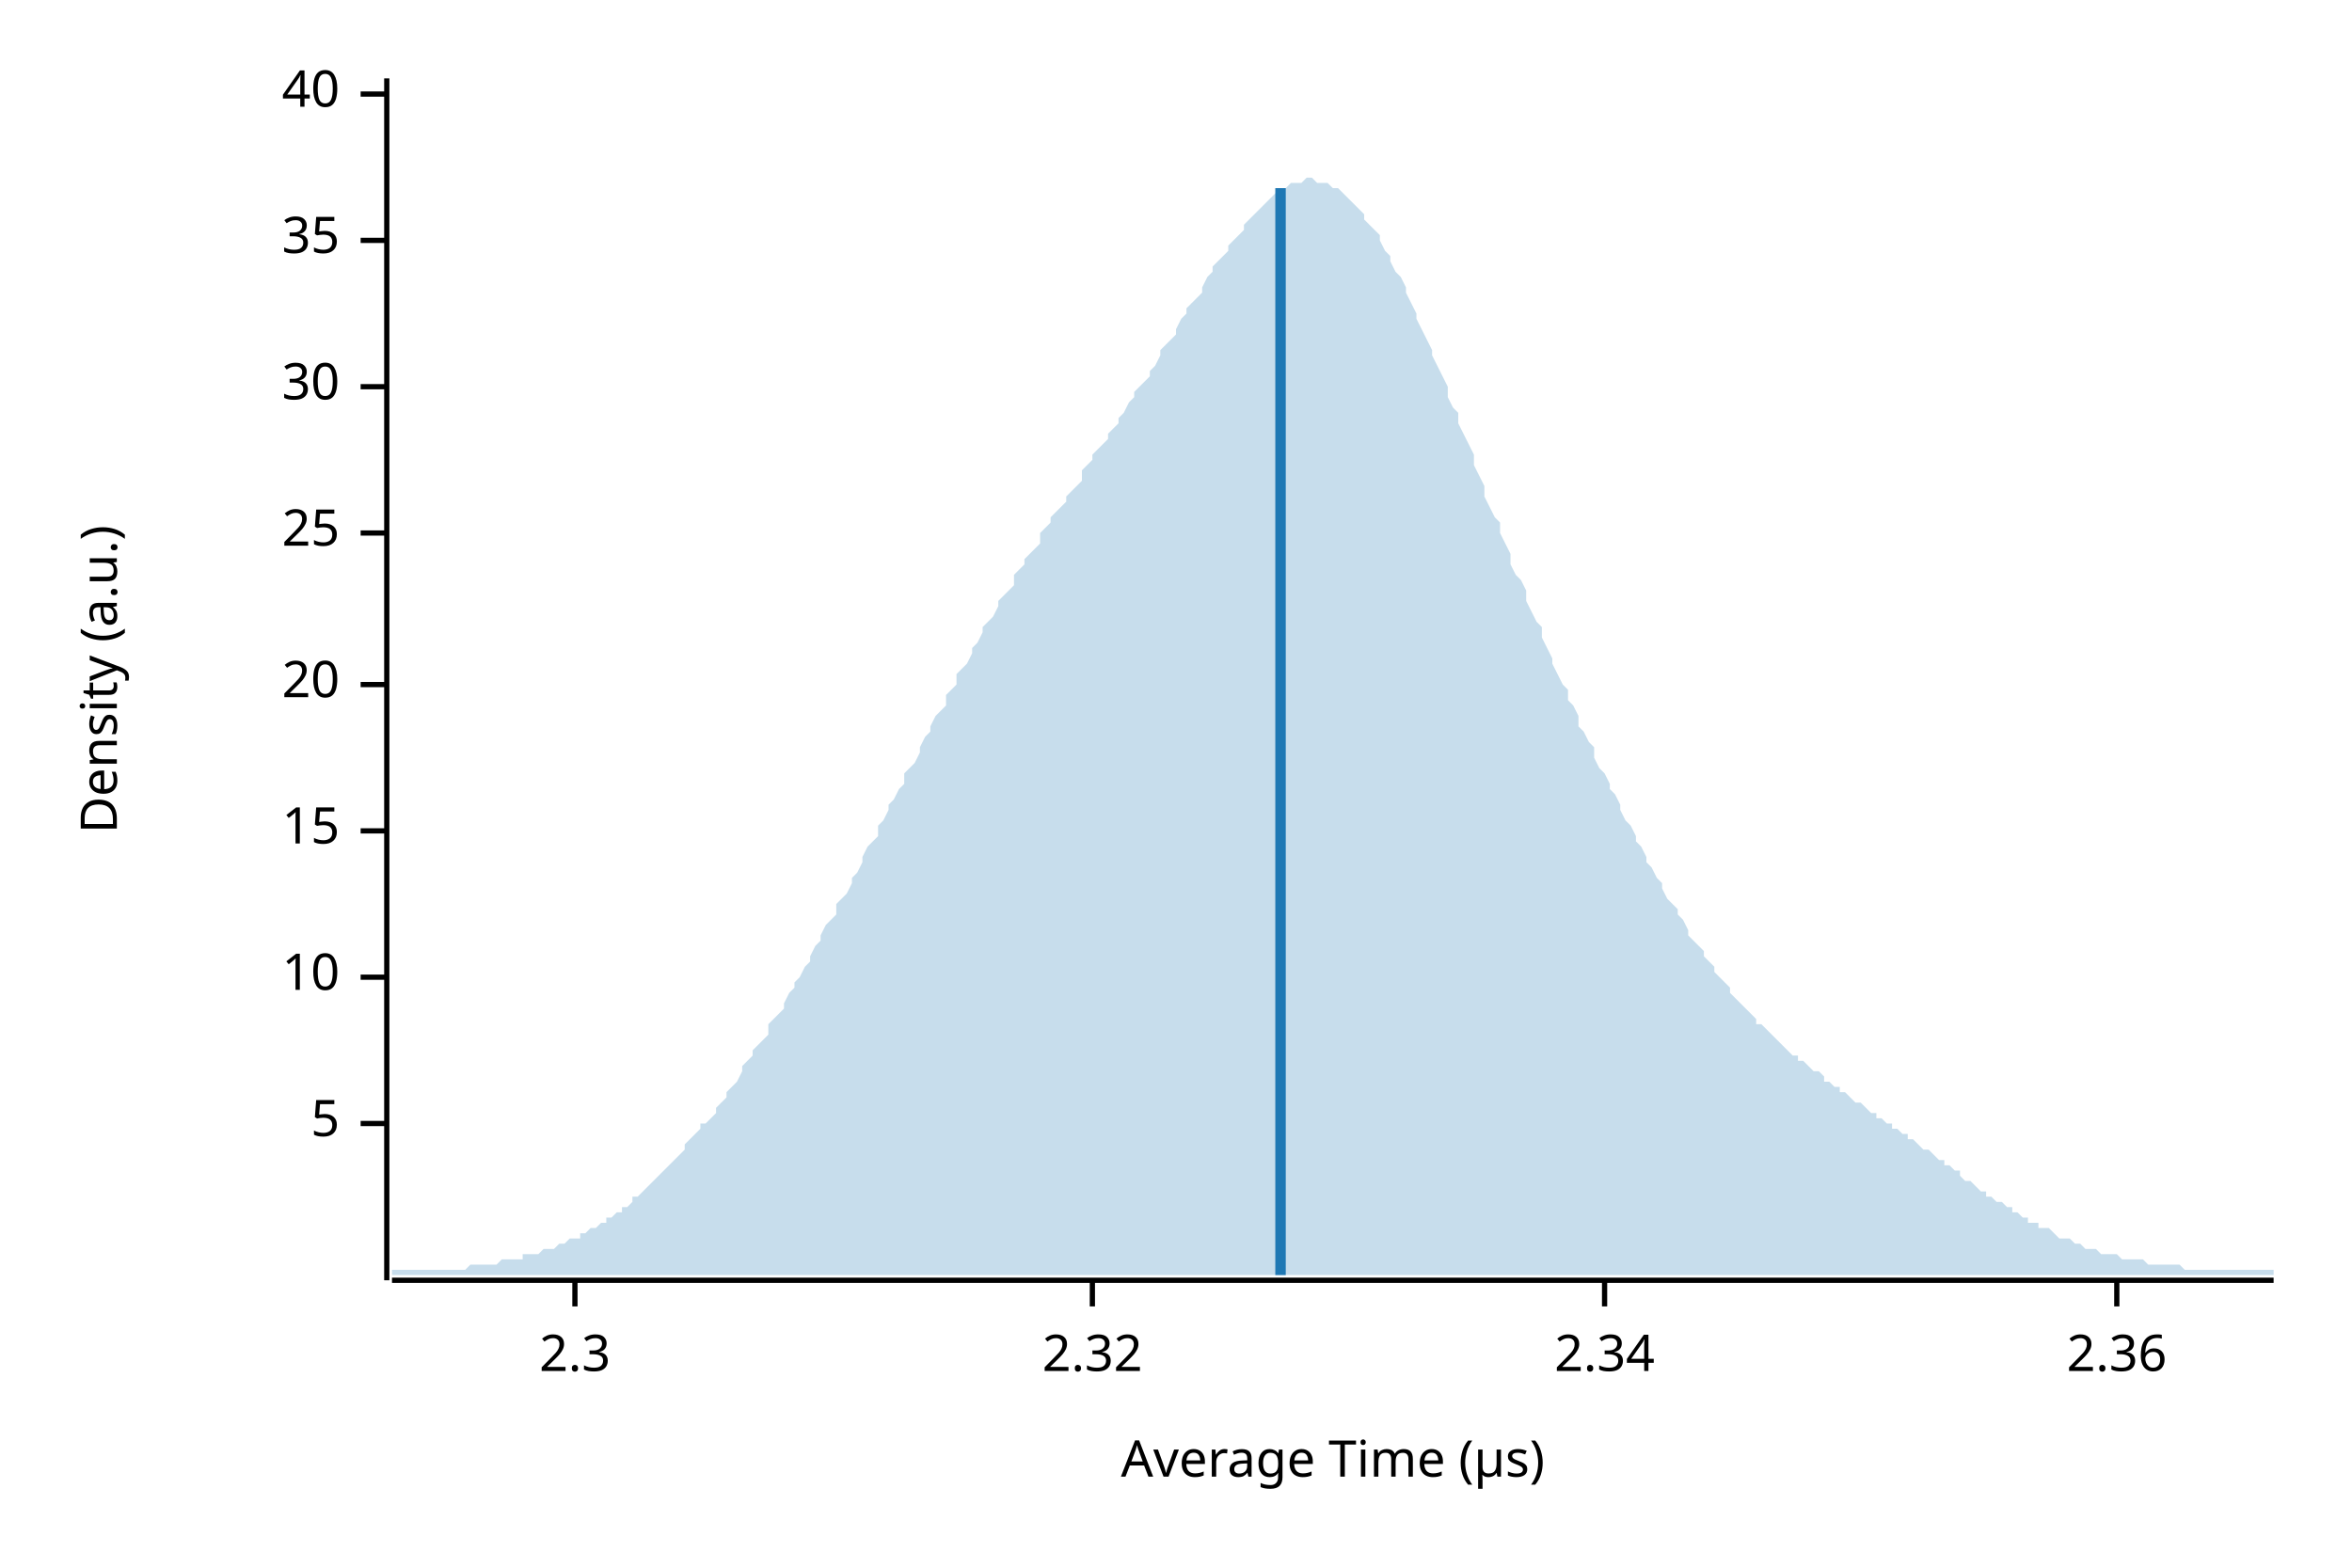
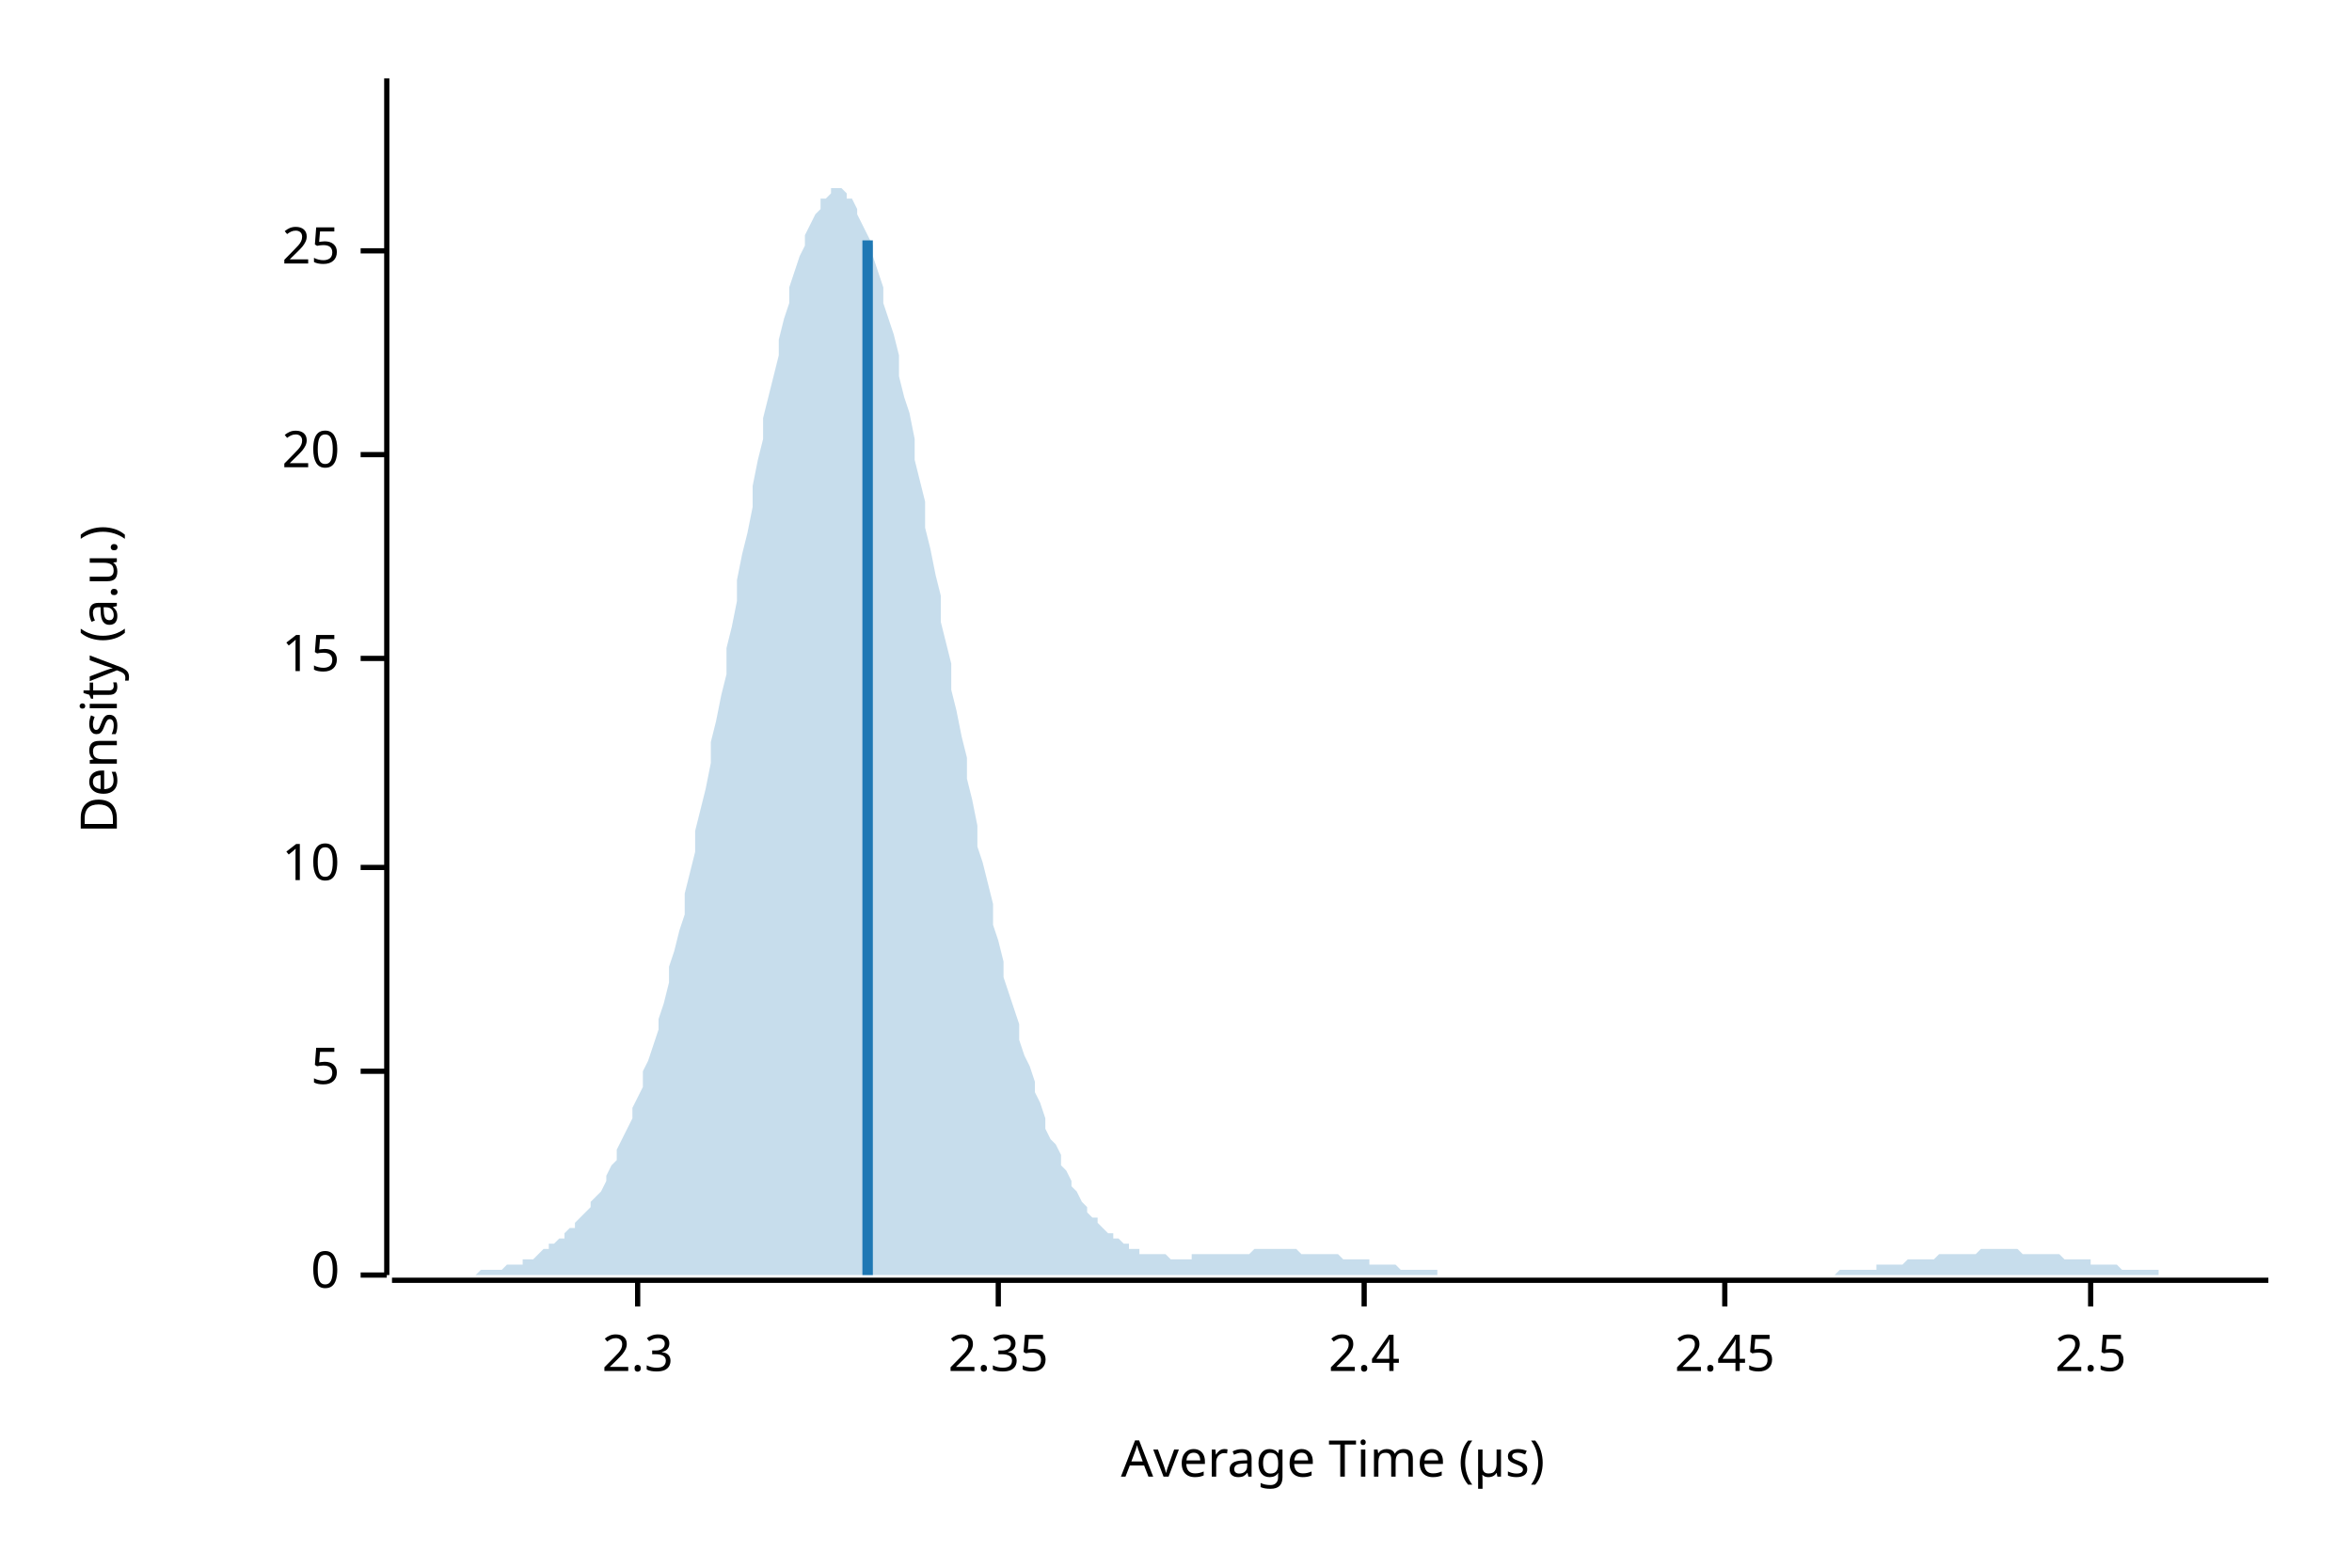
<svg xmlns="http://www.w3.org/2000/svg" width="450" height="300" viewBox="0 0 450 300">
  <text x="15" y="130" dy="0.76em" text-anchor="middle" font-family="sans-serif" font-size="9.677" opacity="1" fill="#000000" transform="rotate(270, 15, 130)">
Density (a.u.)
</text>
  <text x="255" y="285" dy="-0.5ex" text-anchor="middle" font-family="sans-serif" font-size="9.677" opacity="1" fill="#000000">
Average Time (µs)
</text>
-   <polyline fill="none" opacity="1" stroke="#000000" stroke-width="1" points="74,15 74,245 " />
-   <text x="65" y="215" dy="0.5ex" text-anchor="end" font-family="sans-serif" font-size="9.677" opacity="1" fill="#000000">
+   <polyline fill="none" opacity="1" stroke="#000000" stroke-width="1" points="74,15 74,244 " />
+   <text x="65" y="244" dy="0.5ex" text-anchor="end" font-family="sans-serif" font-size="9.677" opacity="1" fill="#000000">
+ 0
+ </text>
+   <polyline fill="none" opacity="1" stroke="#000000" stroke-width="1" points="69,244 74,244 " />
+   <text x="65" y="205" dy="0.5ex" text-anchor="end" font-family="sans-serif" font-size="9.677" opacity="1" fill="#000000">
5
</text>
-   <polyline fill="none" opacity="1" stroke="#000000" stroke-width="1" points="69,215 74,215 " />
-   <text x="65" y="187" dy="0.5ex" text-anchor="end" font-family="sans-serif" font-size="9.677" opacity="1" fill="#000000">
+   <polyline fill="none" opacity="1" stroke="#000000" stroke-width="1" points="69,205 74,205 " />
+   <text x="65" y="166" dy="0.5ex" text-anchor="end" font-family="sans-serif" font-size="9.677" opacity="1" fill="#000000">
10
</text>
-   <polyline fill="none" opacity="1" stroke="#000000" stroke-width="1" points="69,187 74,187 " />
-   <text x="65" y="159" dy="0.5ex" text-anchor="end" font-family="sans-serif" font-size="9.677" opacity="1" fill="#000000">
+   <polyline fill="none" opacity="1" stroke="#000000" stroke-width="1" points="69,166 74,166 " />
+   <text x="65" y="126" dy="0.5ex" text-anchor="end" font-family="sans-serif" font-size="9.677" opacity="1" fill="#000000">
15
</text>
-   <polyline fill="none" opacity="1" stroke="#000000" stroke-width="1" points="69,159 74,159 " />
-   <text x="65" y="131" dy="0.5ex" text-anchor="end" font-family="sans-serif" font-size="9.677" opacity="1" fill="#000000">
+   <polyline fill="none" opacity="1" stroke="#000000" stroke-width="1" points="69,126 74,126 " />
+   <text x="65" y="87" dy="0.5ex" text-anchor="end" font-family="sans-serif" font-size="9.677" opacity="1" fill="#000000">
20
</text>
-   <polyline fill="none" opacity="1" stroke="#000000" stroke-width="1" points="69,131 74,131 " />
-   <text x="65" y="102" dy="0.5ex" text-anchor="end" font-family="sans-serif" font-size="9.677" opacity="1" fill="#000000">
+   <polyline fill="none" opacity="1" stroke="#000000" stroke-width="1" points="69,87 74,87 " />
+   <text x="65" y="48" dy="0.5ex" text-anchor="end" font-family="sans-serif" font-size="9.677" opacity="1" fill="#000000">
25
</text>
-   <polyline fill="none" opacity="1" stroke="#000000" stroke-width="1" points="69,102 74,102 " />
-   <text x="65" y="74" dy="0.5ex" text-anchor="end" font-family="sans-serif" font-size="9.677" opacity="1" fill="#000000">
- 30
- </text>
-   <polyline fill="none" opacity="1" stroke="#000000" stroke-width="1" points="69,74 74,74 " />
-   <text x="65" y="46" dy="0.5ex" text-anchor="end" font-family="sans-serif" font-size="9.677" opacity="1" fill="#000000">
- 35
- </text>
-   <polyline fill="none" opacity="1" stroke="#000000" stroke-width="1" points="69,46 74,46 " />
-   <text x="65" y="18" dy="0.5ex" text-anchor="end" font-family="sans-serif" font-size="9.677" opacity="1" fill="#000000">
- 40
- </text>
-   <polyline fill="none" opacity="1" stroke="#000000" stroke-width="1" points="69,18 74,18 " />
-   <polyline fill="none" opacity="1" stroke="#000000" stroke-width="1" points="75,245 435,245 " />
-   <text x="110" y="255" dy="0.76em" text-anchor="middle" font-family="sans-serif" font-size="9.677" opacity="1" fill="#000000">
+   <polyline fill="none" opacity="1" stroke="#000000" stroke-width="1" points="69,48 74,48 " />
+   <polyline fill="none" opacity="1" stroke="#000000" stroke-width="1" points="75,245 434,245 " />
+   <text x="122" y="255" dy="0.76em" text-anchor="middle" font-family="sans-serif" font-size="9.677" opacity="1" fill="#000000">
2.3
</text>
-   <polyline fill="none" opacity="1" stroke="#000000" stroke-width="1" points="110,245 110,250 " />
-   <text x="209" y="255" dy="0.76em" text-anchor="middle" font-family="sans-serif" font-size="9.677" opacity="1" fill="#000000">
- 2.32
+   <polyline fill="none" opacity="1" stroke="#000000" stroke-width="1" points="122,245 122,250 " />
+   <text x="191" y="255" dy="0.76em" text-anchor="middle" font-family="sans-serif" font-size="9.677" opacity="1" fill="#000000">
+ 2.35
</text>
-   <polyline fill="none" opacity="1" stroke="#000000" stroke-width="1" points="209,245 209,250 " />
-   <text x="307" y="255" dy="0.76em" text-anchor="middle" font-family="sans-serif" font-size="9.677" opacity="1" fill="#000000">
- 2.34
+   <polyline fill="none" opacity="1" stroke="#000000" stroke-width="1" points="191,245 191,250 " />
+   <text x="261" y="255" dy="0.76em" text-anchor="middle" font-family="sans-serif" font-size="9.677" opacity="1" fill="#000000">
+ 2.4
</text>
-   <polyline fill="none" opacity="1" stroke="#000000" stroke-width="1" points="307,245 307,250 " />
-   <text x="405" y="255" dy="0.76em" text-anchor="middle" font-family="sans-serif" font-size="9.677" opacity="1" fill="#000000">
- 2.36
+   <polyline fill="none" opacity="1" stroke="#000000" stroke-width="1" points="261,245 261,250 " />
+   <text x="330" y="255" dy="0.76em" text-anchor="middle" font-family="sans-serif" font-size="9.677" opacity="1" fill="#000000">
+ 2.45
</text>
-   <polyline fill="none" opacity="1" stroke="#000000" stroke-width="1" points="405,245 405,250 " />
-   <polygon opacity="0.25" fill="#1F78B4" points="75,243 75,243 76,243 77,243 77,243 78,243 79,243 80,243 80,243 81,243 82,243 82,243 83,243 84,243 85,243 85,243 86,243 87,243 87,243 88,243 89,243 90,242 90,242 91,242 92,242 93,242 93,242 94,242 95,242 95,242 96,241 97,241 98,241 98,241 99,241 100,241 100,240 101,240 102,240 103,240 103,240 104,239 105,239 106,239 106,239 107,238 108,238 108,238 109,237 110,237 111,237 111,236 112,236 113,235 113,235 114,235 115,234 116,234 116,233 117,233 118,232 119,232 119,231 120,231 121,230 121,229 122,229 123,228 124,227 124,227 125,226 126,225 126,225 127,224 128,223 129,222 129,222 130,221 131,220 131,219 132,218 133,217 134,216 134,215 135,215 136,214 137,213 137,212 138,211 139,210 139,209 140,208 141,207 142,205 142,204 143,203 144,202 144,201 145,200 146,199 147,198 147,196 148,195 149,194 150,193 150,192 151,190 152,189 152,188 153,187 154,185 155,184 155,183 156,181 157,180 157,179 158,177 159,176 160,175 160,173 161,172 162,171 163,169 163,168 164,167 165,165 165,164 166,162 167,161 168,160 168,158 169,157 170,155 170,154 171,153 172,151 173,150 173,148 174,147 175,146 176,144 176,143 177,141 178,140 178,139 179,137 180,136 181,135 181,133 182,132 183,131 183,129 184,128 185,127 186,125 186,124 187,123 188,121 188,120 189,119 190,118 191,116 191,115 192,114 193,113 194,112 194,110 195,109 196,108 196,107 197,106 198,105 199,104 199,102 200,101 201,100 201,99 202,98 203,97 204,96 204,95 205,94 206,93 207,92 207,90 208,89 209,88 209,87 210,86 211,85 212,84 212,83 213,82 214,81 214,80 215,79 216,77 217,76 217,75 218,74 219,73 220,72 220,71 221,70 222,68 222,67 223,66 224,65 225,64 225,63 226,61 227,60 227,59 228,58 229,57 230,56 230,55 231,53 232,52 232,51 233,50 234,49 235,48 235,47 236,46 237,45 238,44 238,43 239,42 240,41 240,41 241,40 242,39 243,38 243,38 244,37 245,37 245,36 246,36 247,35 248,35 248,35 249,35 250,34 251,34 251,34 252,35 253,35 253,35 254,35 255,36 256,36 256,36 257,37 258,38 258,38 259,39 260,40 261,41 261,42 262,43 263,44 264,45 264,46 265,48 266,49 266,50 267,52 268,53 269,55 269,56 270,58 271,60 271,61 272,63 273,65 274,67 274,68 275,70 276,72 277,74 277,76 278,78 279,79 279,81 280,83 281,85 282,87 282,89 283,91 284,93 284,95 285,97 286,99 287,100 287,102 288,104 289,106 289,108 290,110 291,111 292,113 292,115 293,117 294,119 295,120 295,122 296,124 297,126 297,127 298,129 299,131 300,132 300,134 301,135 302,137 302,139 303,140 304,142 305,143 305,145 306,147 307,148 308,150 308,151 309,152 310,154 310,155 311,157 312,158 313,160 313,161 314,162 315,164 315,165 316,166 317,168 318,169 318,170 319,172 320,173 321,174 321,175 322,176 323,178 323,179 324,180 325,181 326,182 326,183 327,184 328,185 328,186 329,187 330,188 331,189 331,190 332,191 333,192 333,192 334,193 335,194 336,195 336,196 337,196 338,197 339,198 339,198 340,199 341,200 341,200 342,201 343,202 344,202 344,203 345,203 346,204 346,204 347,205 348,205 349,206 349,207 350,207 351,208 352,208 352,209 353,209 354,210 354,210 355,211 356,211 357,212 357,212 358,213 359,213 359,214 360,214 361,215 362,215 362,216 363,216 364,217 365,217 365,218 366,218 367,219 367,219 368,220 369,220 370,221 370,221 371,222 372,222 372,223 373,223 374,224 375,224 375,225 376,226 377,226 378,227 378,227 379,228 380,228 380,229 381,229 382,230 383,230 383,230 384,231 385,231 385,232 386,232 387,233 388,233 388,234 389,234 390,234 390,235 391,235 392,235 393,236 393,236 394,237 395,237 396,237 396,237 397,238 398,238 398,238 399,239 400,239 401,239 401,239 402,240 403,240 403,240 404,240 405,240 406,241 406,241 407,241 408,241 409,241 409,241 410,241 411,242 411,242 412,242 413,242 414,242 414,242 415,242 416,242 416,242 417,242 418,243 419,243 419,243 420,243 421,243 422,243 422,243 423,243 424,243 424,243 425,243 426,243 427,243 427,243 428,243 429,243 429,243 430,243 431,243 432,243 432,243 433,243 434,243 435,243 435,244 75,244 " />
-   <polyline fill="none" opacity="1" stroke="#1F78B4" stroke-width="2" points="245,244 245,36 " />
+   <polyline fill="none" opacity="1" stroke="#000000" stroke-width="1" points="330,245 330,250 " />
+   <text x="400" y="255" dy="0.76em" text-anchor="middle" font-family="sans-serif" font-size="9.677" opacity="1" fill="#000000">
+ 2.5
+ </text>
+   <polyline fill="none" opacity="1" stroke="#000000" stroke-width="1" points="400,245 400,250 " />
+   <polygon opacity="0.25" fill="#1F78B4" points="75,244 75,244 76,244 77,244 77,244 78,244 79,244 80,244 80,244 81,244 82,244 82,244 83,244 84,244 85,244 85,244 86,244 87,244 87,244 88,244 89,244 90,244 90,244 91,244 92,243 92,243 93,243 94,243 95,243 95,243 96,243 97,242 98,242 98,242 99,242 100,242 100,241 101,241 102,241 103,240 103,240 104,239 105,239 105,238 106,238 107,237 108,237 108,236 109,235 110,235 110,234 111,233 112,232 113,231 113,230 114,229 115,228 116,226 116,225 117,223 118,222 118,220 119,218 120,216 121,214 121,212 122,210 123,208 123,205 124,203 125,200 126,197 126,195 127,192 128,188 128,185 129,182 130,178 131,175 131,171 132,167 133,163 133,159 134,155 135,151 136,146 136,142 137,138 138,133 139,129 139,124 140,120 141,115 141,111 142,106 143,102 144,97 144,93 145,88 146,84 146,80 147,76 148,72 149,68 149,65 150,61 151,58 151,55 152,52 153,49 154,47 154,45 155,43 156,41 157,40 157,38 158,38 159,37 159,36 160,36 161,36 162,37 162,38 163,38 164,40 164,41 165,43 166,45 167,47 167,49 168,52 169,55 169,58 170,61 171,64 172,68 172,72 173,76 174,79 175,84 175,88 176,92 177,96 177,101 178,105 179,110 180,114 180,119 181,123 182,127 182,132 183,136 184,141 185,145 185,149 186,153 187,158 187,162 188,165 189,169 190,173 190,177 191,180 192,184 192,187 193,190 194,193 195,196 195,199 196,202 197,204 198,207 198,209 199,211 200,214 200,216 201,218 202,219 203,221 203,223 204,224 205,226 205,227 206,228 207,230 208,231 208,232 209,233 210,233 210,234 211,235 212,236 213,236 213,237 214,237 215,238 216,238 216,239 217,239 218,239 218,240 219,240 220,240 221,240 221,240 222,240 223,240 223,240 224,241 225,241 226,241 226,241 227,241 228,241 228,240 229,240 230,240 231,240 231,240 232,240 233,240 233,240 234,240 235,240 236,240 236,240 237,240 238,240 239,240 239,240 240,239 241,239 241,239 242,239 243,239 244,239 244,239 245,239 246,239 246,239 247,239 248,239 249,240 249,240 250,240 251,240 251,240 252,240 253,240 254,240 254,240 255,240 256,240 257,241 257,241 258,241 259,241 259,241 260,241 261,241 262,241 262,242 263,242 264,242 264,242 265,242 266,242 267,242 267,242 268,243 269,243 269,243 270,243 271,243 272,243 272,243 273,243 274,243 275,243 275,244 276,244 277,244 277,244 278,244 279,244 280,244 280,244 281,244 282,244 282,244 283,244 284,244 285,244 285,244 286,244 287,244 287,244 288,244 289,244 290,244 290,244 291,244 292,244 292,244 293,244 294,244 295,244 295,244 296,244 297,244 298,244 298,244 299,244 300,244 300,244 301,244 302,244 303,244 303,244 304,244 305,244 305,244 306,244 307,244 308,244 308,244 309,244 310,244 310,244 311,244 312,244 313,244 313,244 314,244 315,244 316,244 316,244 317,244 318,244 318,244 319,244 320,244 321,244 321,244 322,244 323,244 323,244 324,244 325,244 326,244 326,244 327,244 328,244 328,244 329,244 330,244 331,244 331,244 332,244 333,244 333,244 334,244 335,244 336,244 336,244 337,244 338,244 339,244 339,244 340,244 341,244 341,244 342,244 343,244 344,244 344,244 345,244 346,244 346,244 347,244 348,244 349,244 349,244 350,244 351,244 351,244 352,243 353,243 354,243 354,243 355,243 356,243 357,243 357,243 358,243 359,243 359,242 360,242 361,242 362,242 362,242 363,242 364,242 364,242 365,241 366,241 367,241 367,241 368,241 369,241 369,241 370,241 371,240 372,240 372,240 373,240 374,240 375,240 375,240 376,240 377,240 377,240 378,240 379,239 380,239 380,239 381,239 382,239 382,239 383,239 384,239 385,239 385,239 386,239 387,240 387,240 388,240 389,240 390,240 390,240 391,240 392,240 392,240 393,240 394,240 395,241 395,241 396,241 397,241 398,241 398,241 399,241 400,241 400,242 401,242 402,242 403,242 403,242 404,242 405,242 405,242 406,243 407,243 408,243 408,243 409,243 410,243 410,243 411,243 412,243 413,243 413,244 414,244 415,244 416,244 416,244 417,244 418,244 418,244 419,244 420,244 421,244 421,244 422,244 423,244 423,244 424,244 425,244 426,244 426,244 427,244 428,244 428,244 429,244 430,244 431,244 431,244 432,244 433,244 434,244 434,244 75,244 " />
+   <polyline fill="none" opacity="1" stroke="#1F78B4" stroke-width="2" points="166,244 166,46 " />
</svg>
